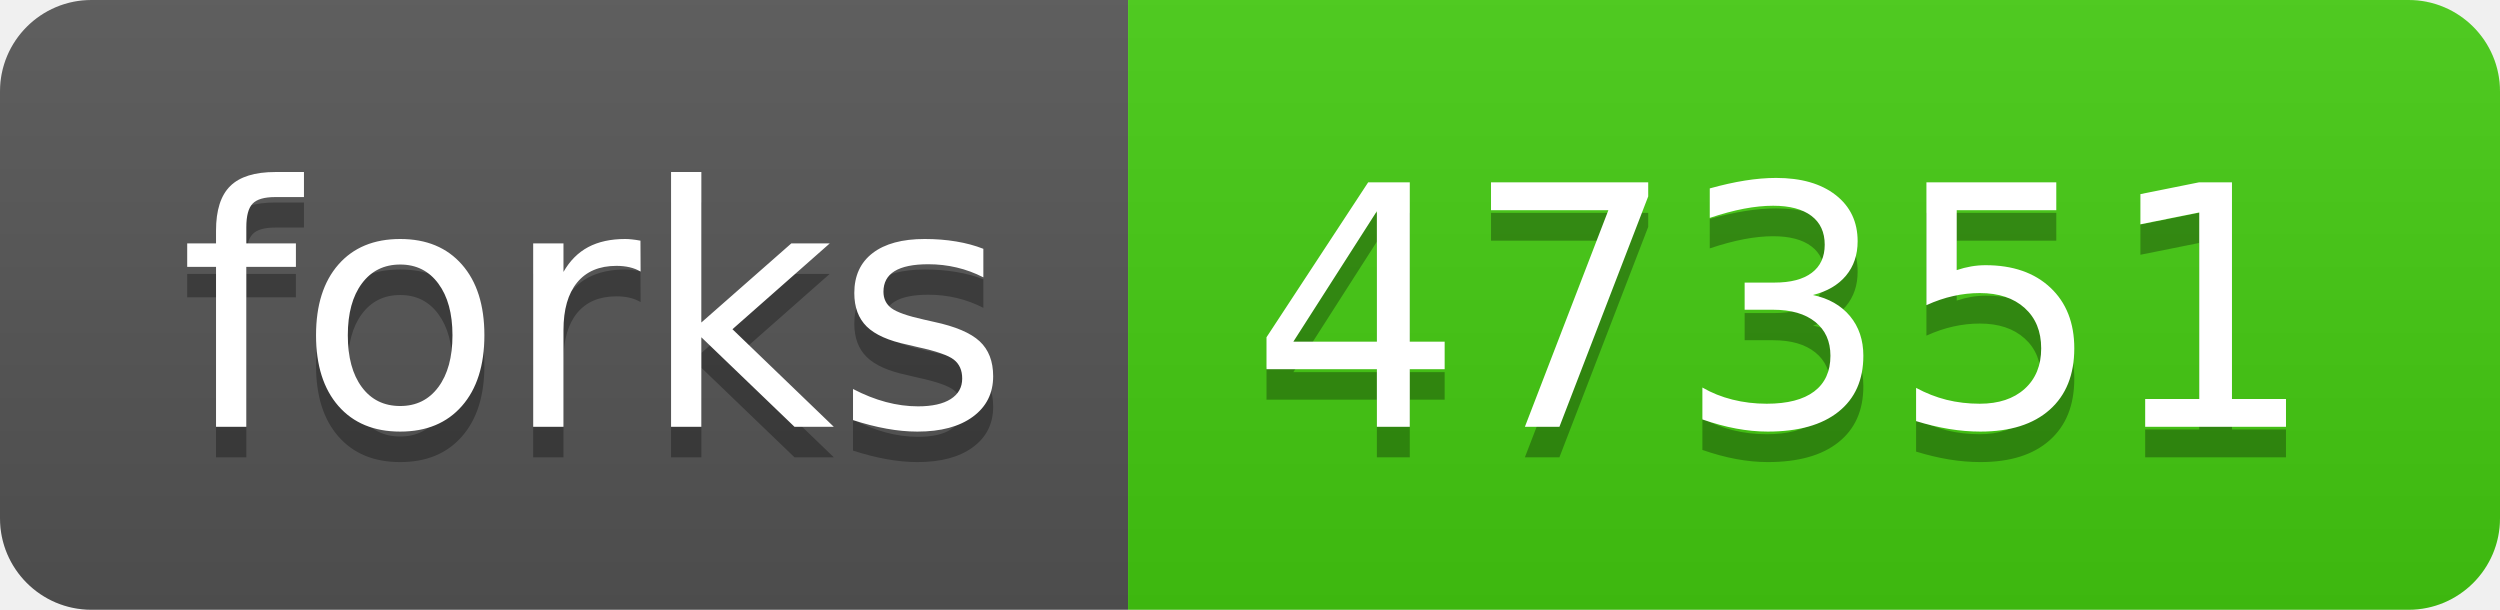
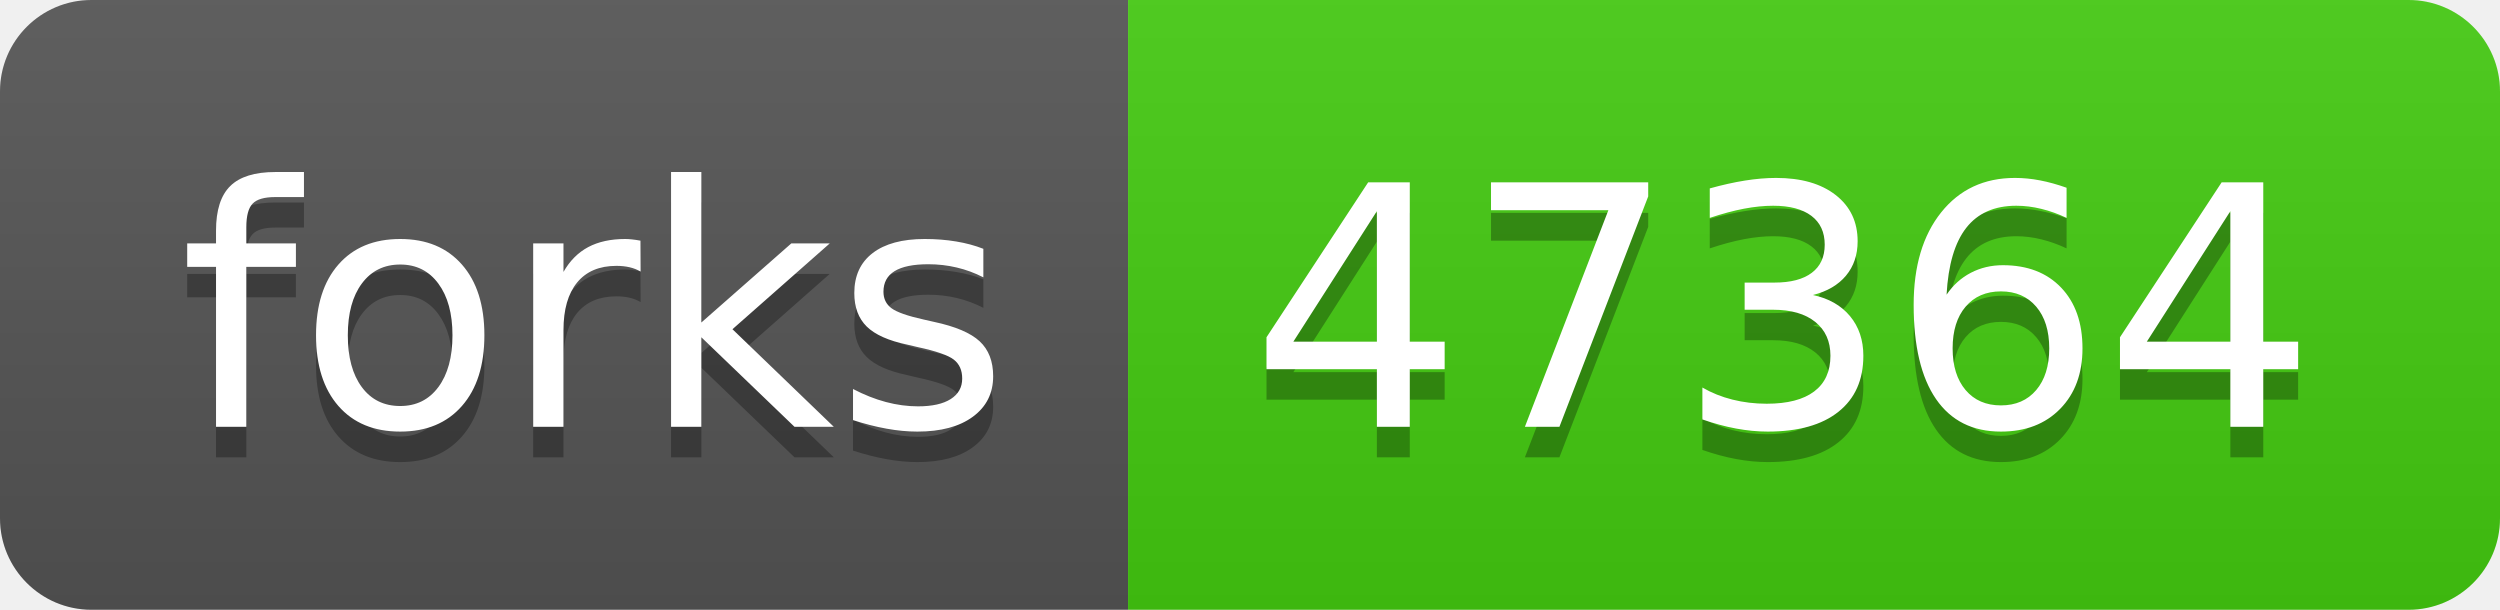
- <svg xmlns="http://www.w3.org/2000/svg" width="82" height="20" role="img" aria-label="forks: 47351">
+ <svg xmlns="http://www.w3.org/2000/svg" width="82" height="20" role="img" aria-label="forks: 47364">
  <linearGradient id="s" x2="0" y2="100%">
    <stop offset="0" stop-color="#bbb" stop-opacity=".1" />
    <stop offset="1" stop-opacity=".1" />
  </linearGradient>
  <clipPath id="r">
    <rect width="82" height="20" rx="3" fill="#fff" />
  </clipPath>
  <g clip-path="url(#r)">
    <rect width="37" height="20" fill="#555" />
    <rect x="37" width="45" height="20" fill="#4c1" />
    <rect width="82" height="20" fill="url(#s)" />
  </g>
  <g fill="#fff" text-anchor="middle" font-family="Verdana,Geneva,DejaVu Sans,sans-serif" text-rendering="geometricPrecision" font-size="110">
    <text aria-hidden="true" x="195" y="150" fill="#010101" fill-opacity=".3" transform="scale(.1)" textLength="270">forks</text>
    <text x="195" y="140" transform="scale(.1)" fill="#fff" textLength="270">forks</text>
-     <text aria-hidden="true" x="585" y="150" fill="#010101" fill-opacity=".3" transform="scale(.1)" textLength="350">47351</text>
-     <text x="585" y="140" transform="scale(.1)" fill="#fff" textLength="350">47351</text>
+     <text aria-hidden="true" x="585" y="150" fill="#010101" fill-opacity=".3" transform="scale(.1)" textLength="350">47364</text>
+     <text x="585" y="140" transform="scale(.1)" fill="#fff" textLength="350">47364</text>
  </g>
</svg>
